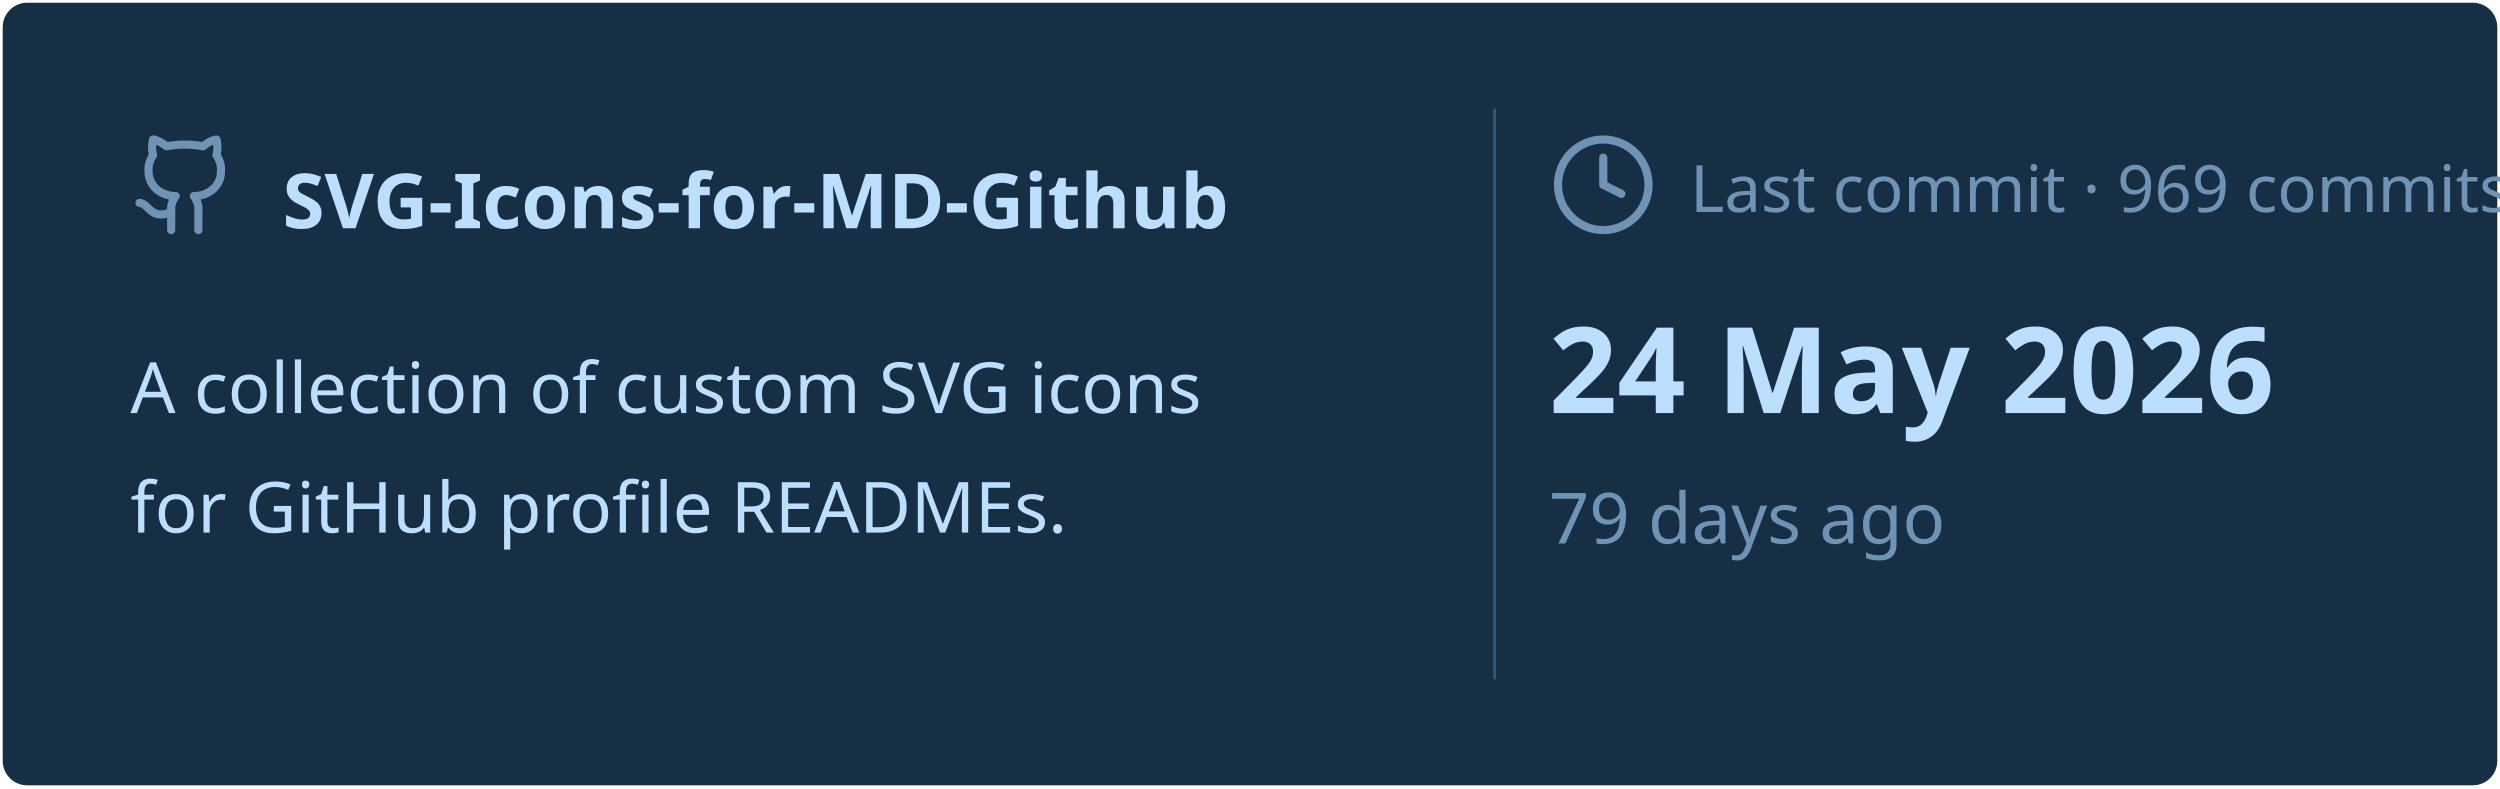
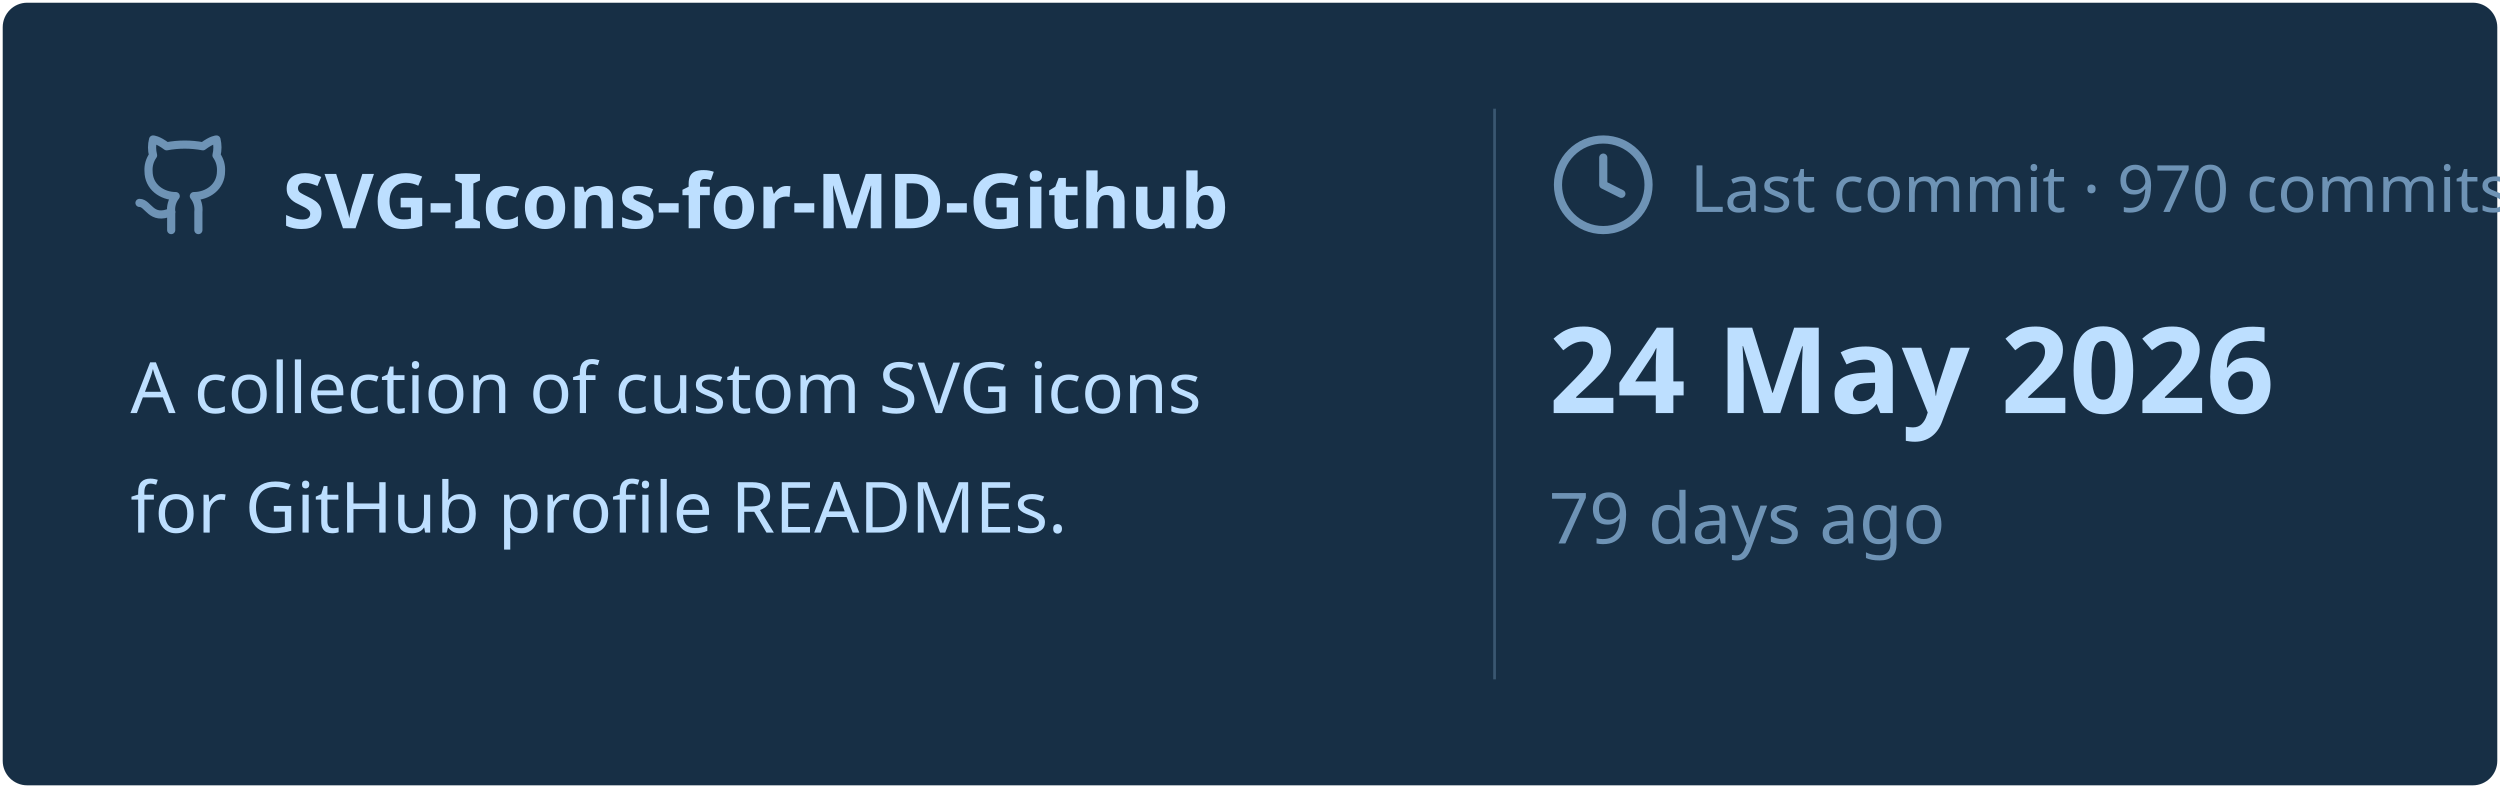
<svg xmlns="http://www.w3.org/2000/svg" viewBox="0 0 460 145" width="460px" height="145px">
  <rect stroke="#000000" stroke-opacity="0" fill="#172F45" rx="4.5" x="0.5" y="0.5" width="459" height="144" />
  <g transform="translate(24, 42)">
    <svg x="0" y="-18" width="20" height="20" viewBox="0 0 24 24" fill="none" stroke="#6E93B5" stroke-width="1.8" stroke-linecap="round" stroke-linejoin="round">
      <path d="M15 22v-4a4.8 4.8 0 0 0-1-3.5c3 0 6-2 6-5.5.08-1.25-.27-2.48-1-3.5.28-1.15.28-2.35 0-3.5 0 0-1 0-3 1.5-2.64-.5-5.36-.5-8 0C6 2 5 2 5 2c-.3 1.15-.3 2.35 0 3.5A5.403 5.403 0 0 0 4 9c0 3.5 3 5.5 6 5.5-.39.49-.68 1.05-.85 1.65-.17.6-.22 1.23-.15 1.85v4" />
      <path d="M9 18c-4.51 2-5-2-7-2" />
    </svg>
    <text x="28" y="0" font-family="&quot;Segoe UI&quot;, Ubuntu, sans-serif" font-size="14" font-weight="700" fill="#BDDFFF">SVG-Icons-for-MD-Github</text>
  </g>
  <text x="24" y="76" font-family="&quot;Segoe UI&quot;, Ubuntu, sans-serif" font-size="13" font-weight="400" fill="#BDDFFF">A collection of custom SVG icons</text>
  <text x="24" y="98" font-family="&quot;Segoe UI&quot;, Ubuntu, sans-serif" font-size="13" font-weight="400" fill="#BDDFFF">for GitHub profile READMEs.</text>
  <line x1="275" y1="20" x2="275" y2="125" stroke="#6E93B5" stroke-width="0.5" stroke-opacity="0.4" />
  <svg x="285" y="24" width="20" height="20" viewBox="0 0 24 24" fill="none" stroke="#6E93B5" stroke-width="1.8" stroke-linecap="round" stroke-linejoin="round">
    <circle cx="12" cy="12" r="10" />
    <polyline points="12 6 12 12 16 14" />
  </svg>
-   <text x="311" y="39" font-family="&quot;Segoe UI&quot;, Ubuntu, sans-serif" font-size="12" font-weight="400" fill="#6E93B5">Last commit · 969 commits</text>
+   <text x="311" y="39" font-family="&quot;Segoe UI&quot;, Ubuntu, sans-serif" font-size="12" font-weight="400" fill="#6E93B5">Last commit · 970 commits</text>
  <text x="285" y="76" font-family="&quot;Segoe UI&quot;, Ubuntu, sans-serif" font-size="22" font-weight="700" fill="#BDDFFF">24 May 2026</text>
  <text x="285" y="100" font-family="&quot;Segoe UI&quot;, Ubuntu, sans-serif" font-size="13" font-weight="400" fill="#6E93B5">79 days ago</text>
</svg>
